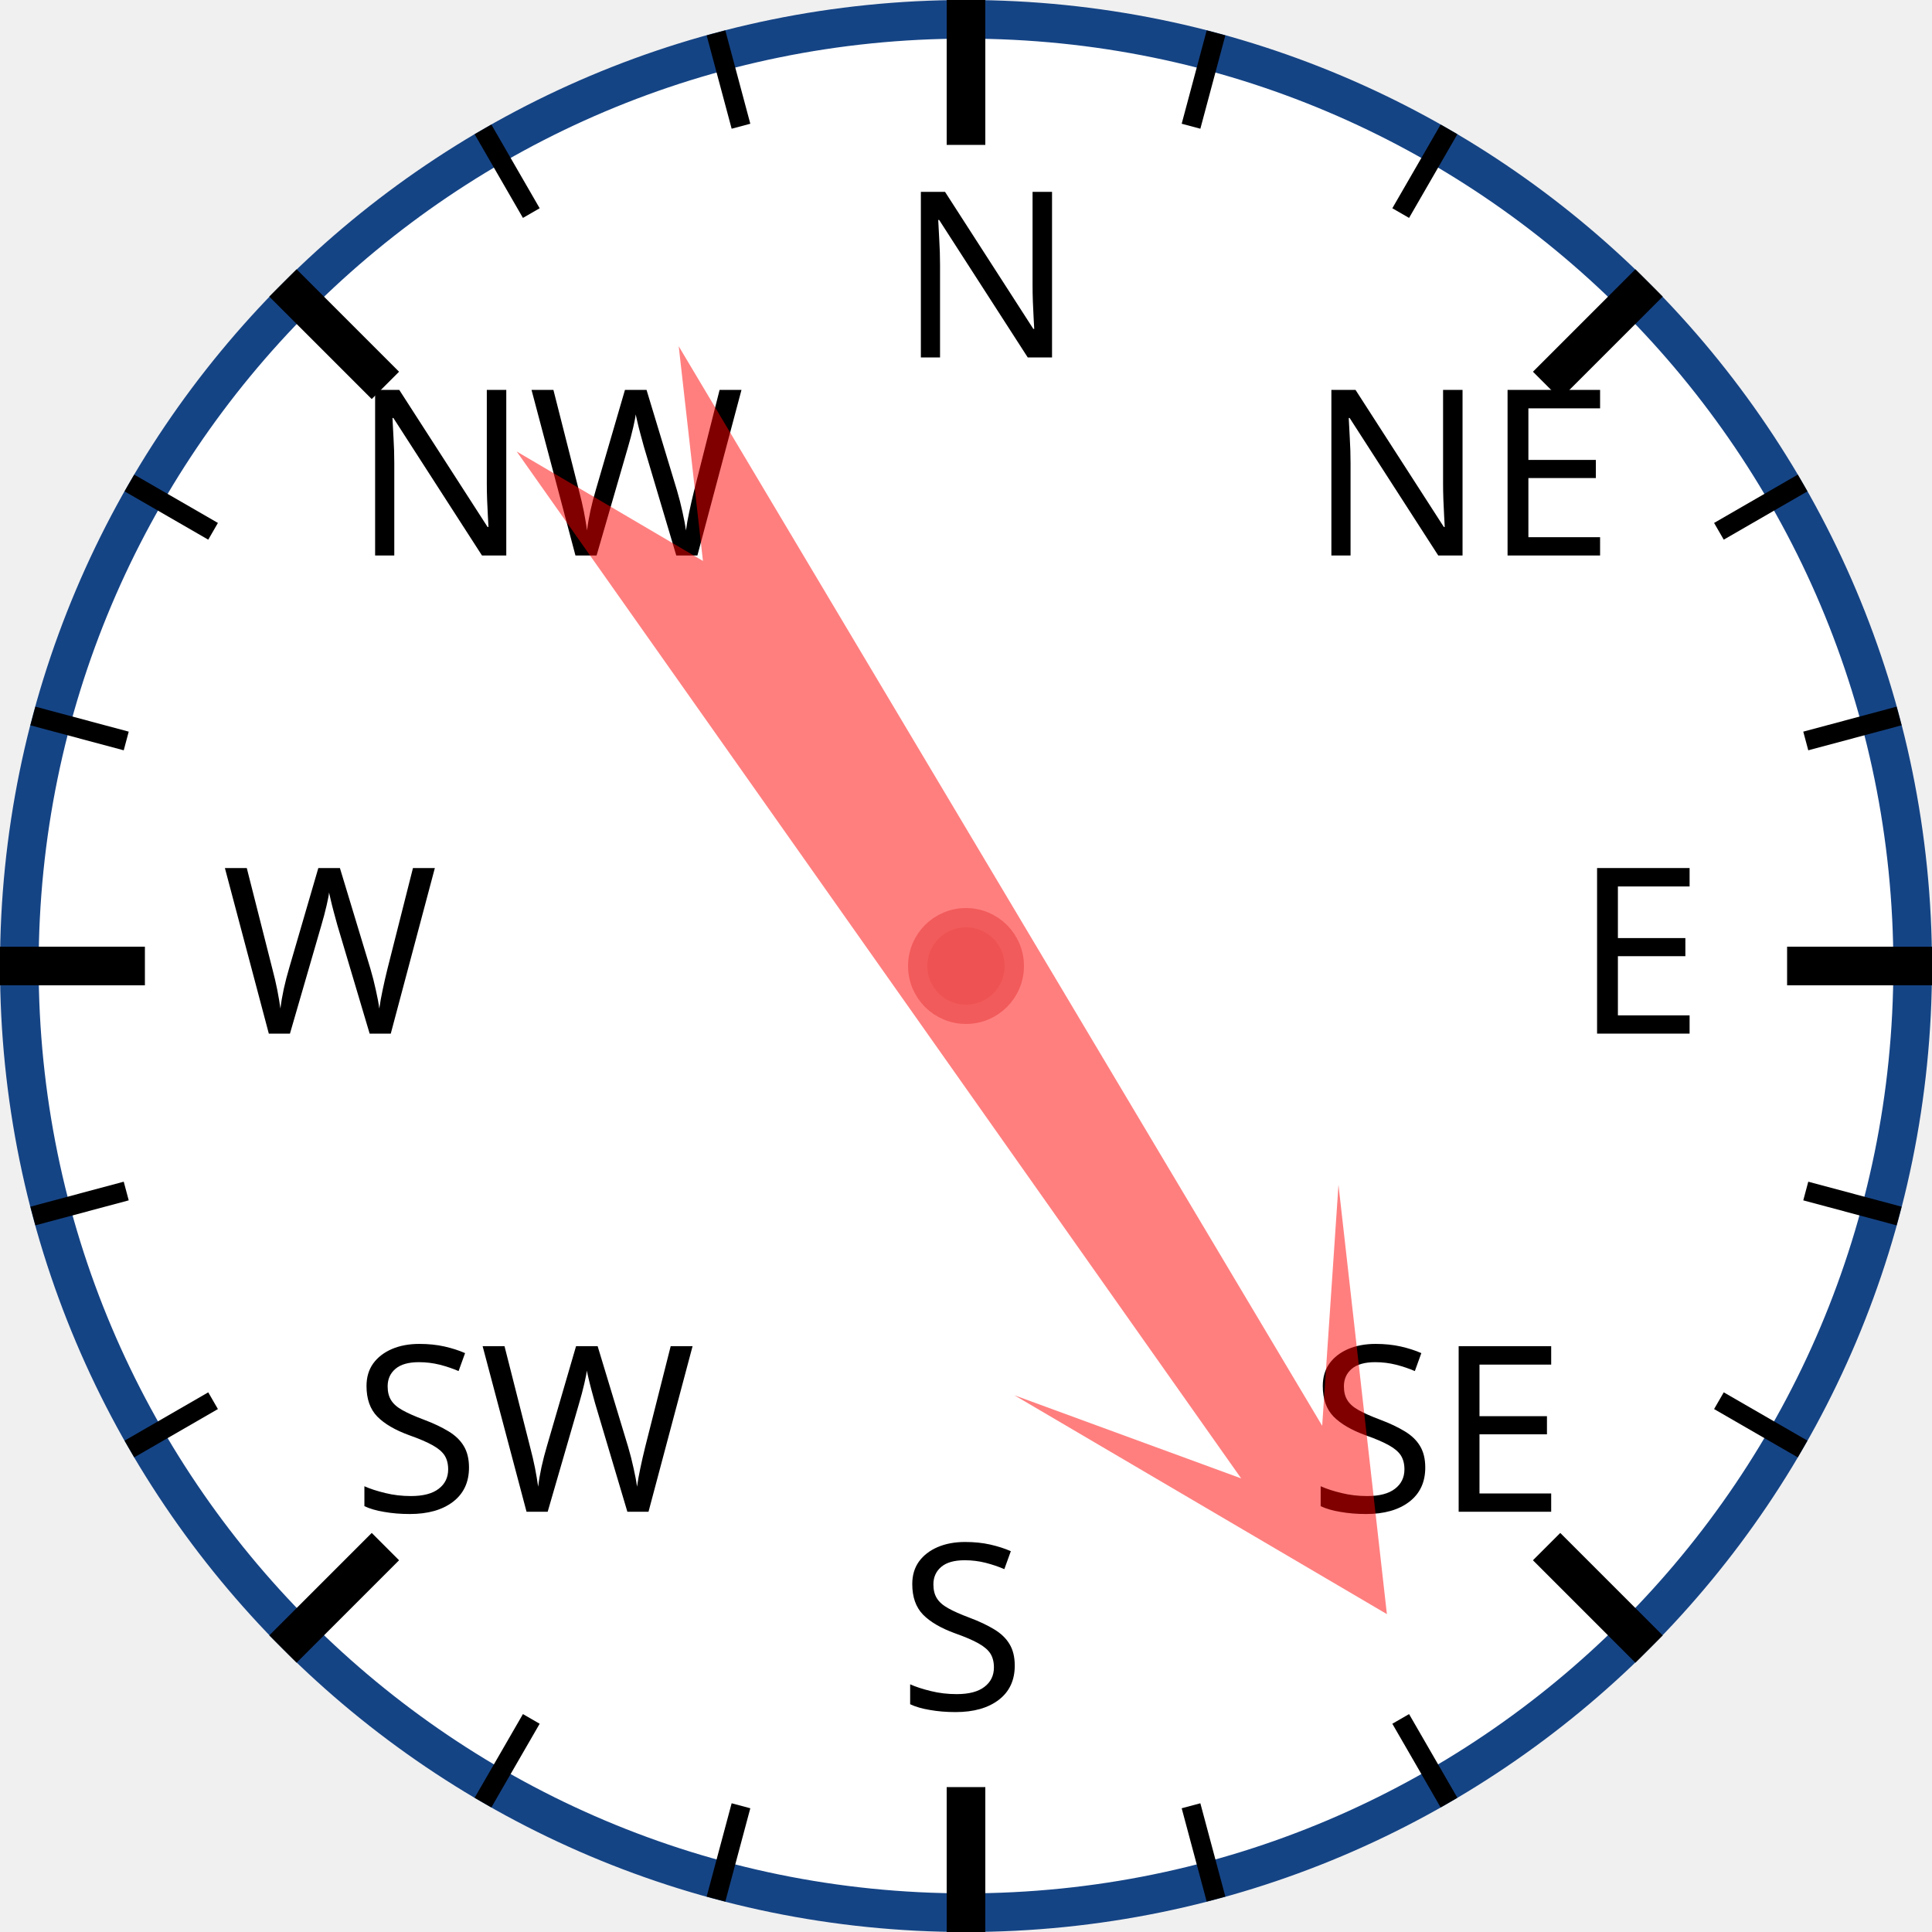
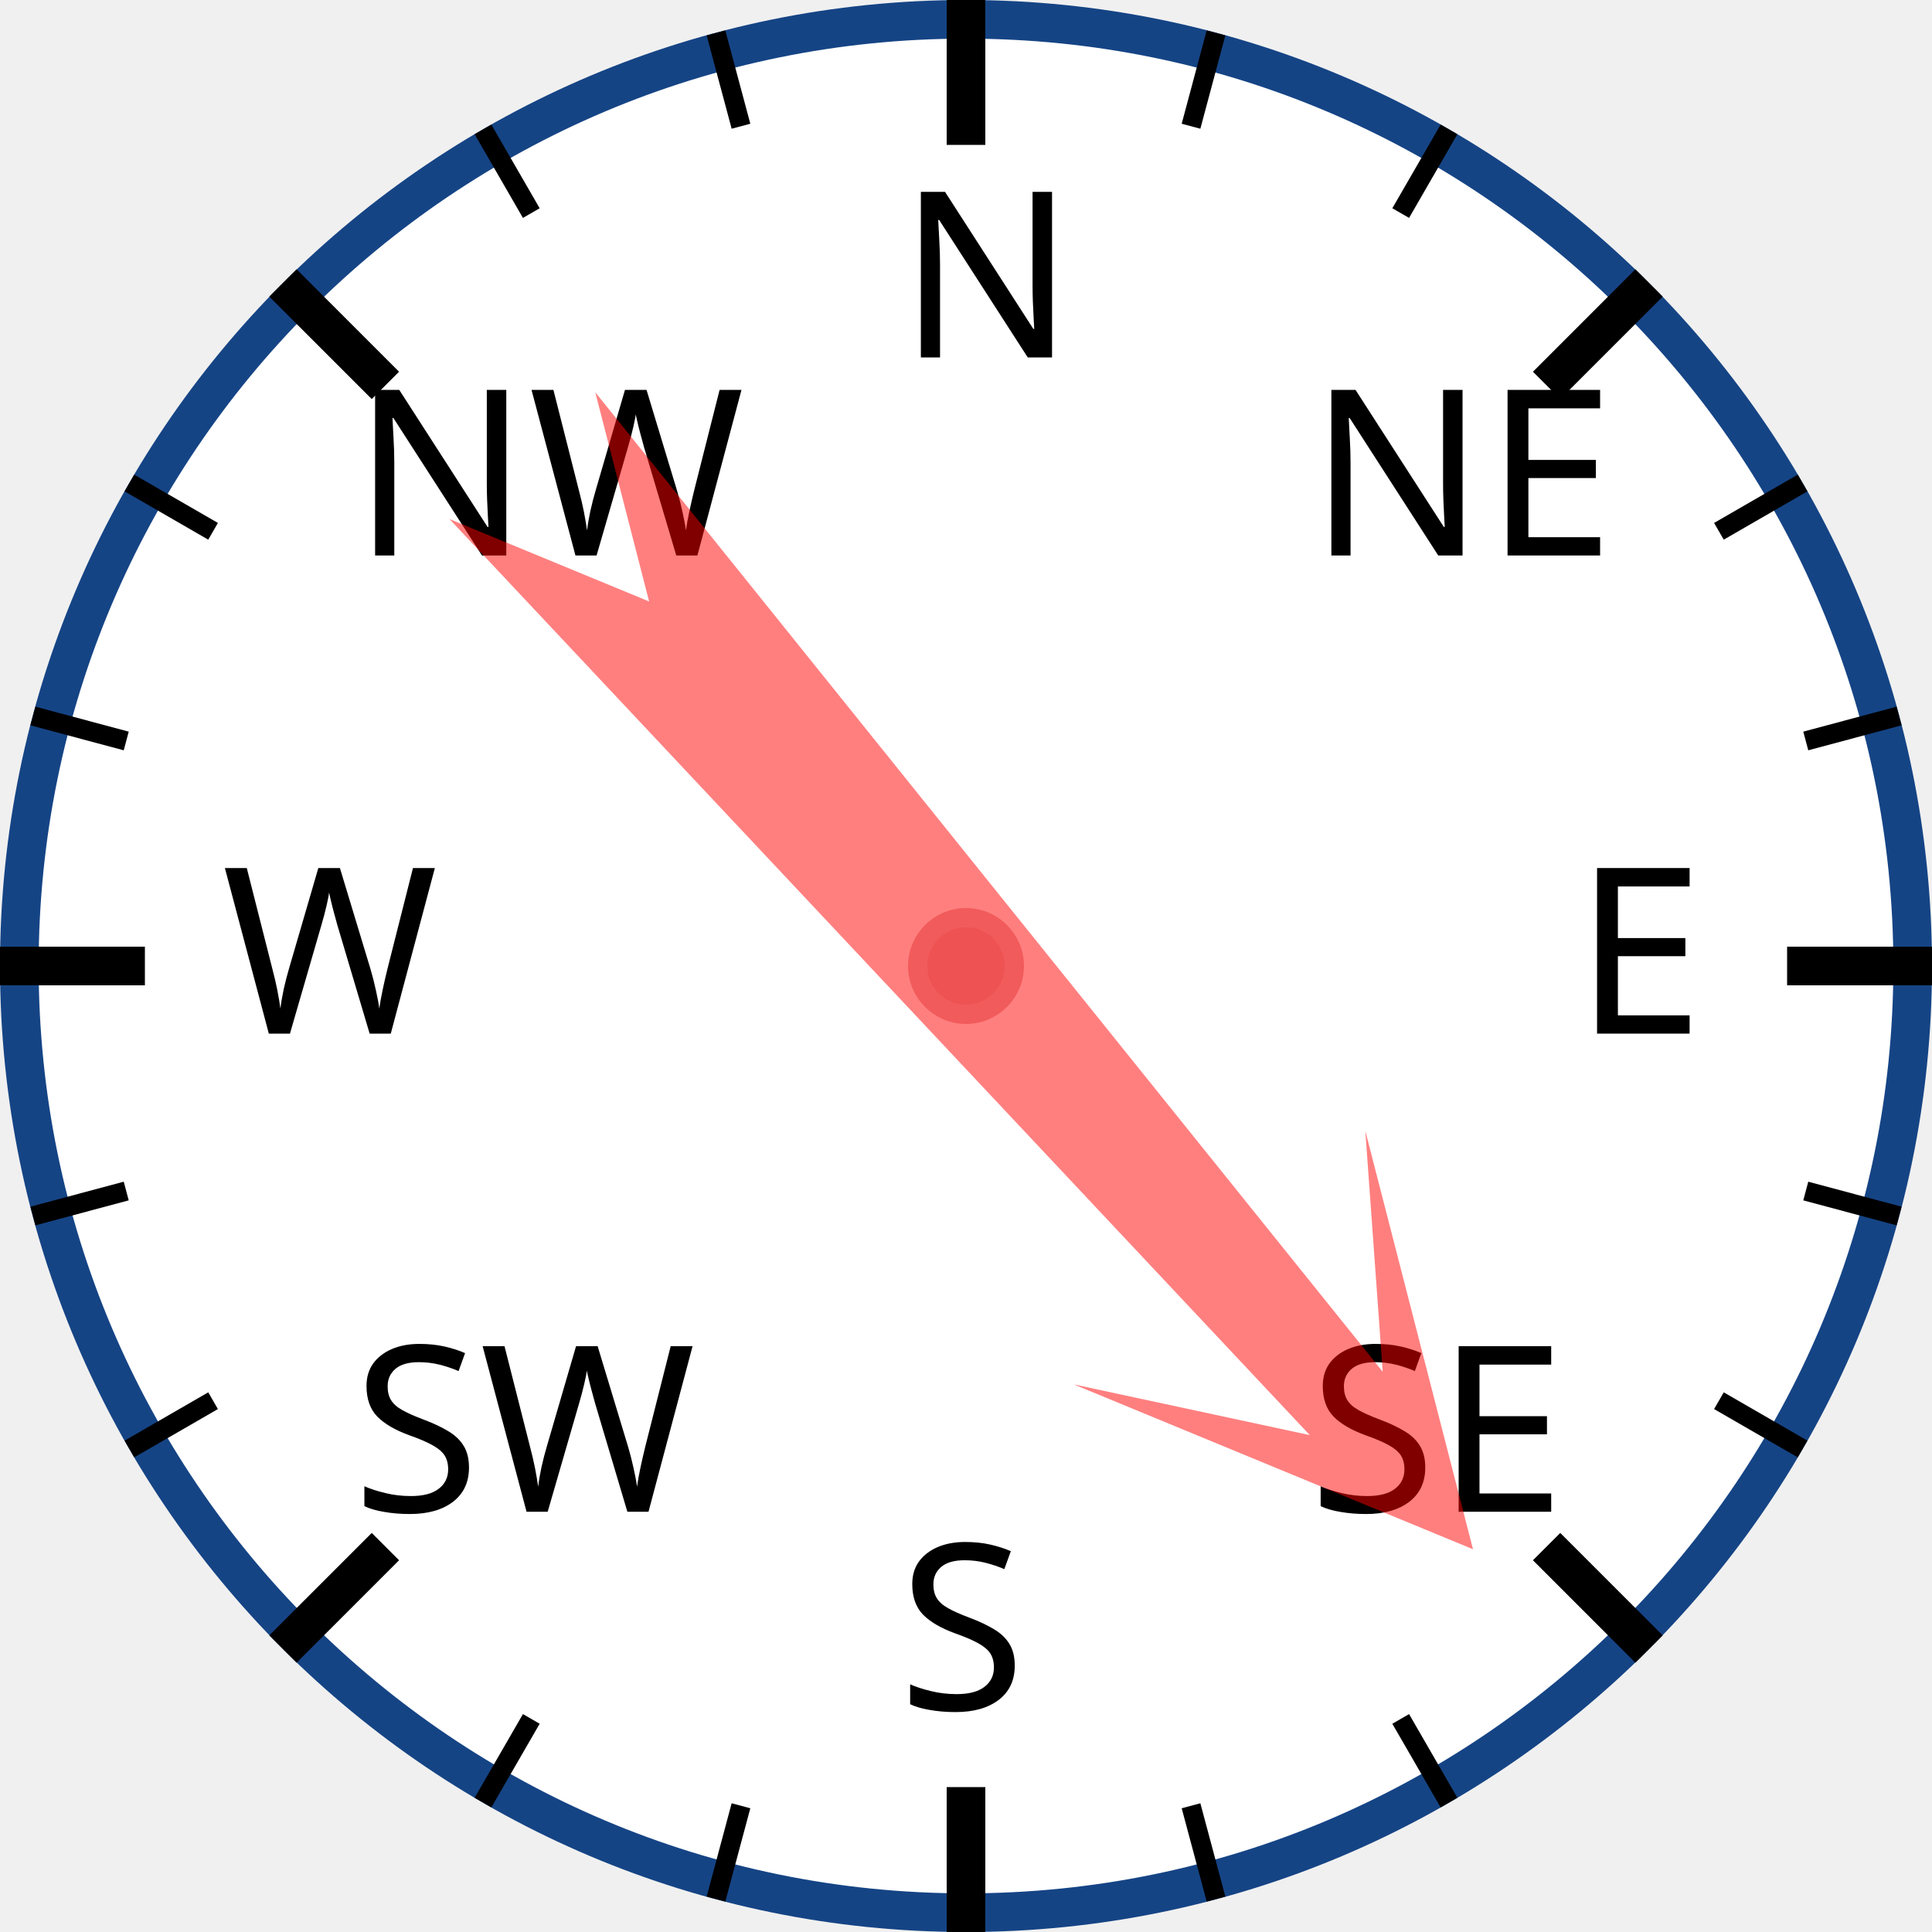
<svg xmlns="http://www.w3.org/2000/svg" width="120px" height="120px" viewBox="0 0 200 200">
  <circle cx="100" cy="100" r="98" style="fill: white; stroke: #154485; stroke-width: 4;" />
  <text x="93.0" y="37.0" style="font-family: sans-serif; font-size: 18pt;">N</text>
  <line x1="100.0" y1="0.0" x2="100.0" y2="15.0" style="stroke: black; stroke-width: 4;" />
  <line x1="74.118" y1="3.407" x2="76.706" y2="13.067" style="stroke: black; stroke-width: 2;" />
  <line x1="50" y1="13.397" x2="55" y2="22.058" style="stroke: black; stroke-width: 2;" />
  <text x="36.503" y="57.503" style="font-family: sans-serif; font-size: 18pt;">NW</text>
  <line x1="29.289" y1="29.289" x2="39.896" y2="39.896" style="stroke: black; stroke-width: 4;" />
  <line x1="13.397" y1="50" x2="22.058" y2="55" style="stroke: black; stroke-width: 2;" />
  <line x1="3.407" y1="74.118" x2="13.067" y2="76.706" style="stroke: black; stroke-width: 2;" />
  <text x="23.0" y="107.0" style="font-family: sans-serif; font-size: 18pt;">W</text>
  <line x1="0.0" y1="100.0" x2="15.0" y2="100.0" style="stroke: black; stroke-width: 4;" />
  <line x1="3.407" y1="125.882" x2="13.067" y2="123.294" style="stroke: black; stroke-width: 2;" />
  <line x1="13.397" y1="150" x2="22.058" y2="145" style="stroke: black; stroke-width: 2;" />
  <text x="36.503" y="156.497" style="font-family: sans-serif; font-size: 18pt;">SW</text>
  <line x1="29.289" y1="170.711" x2="39.896" y2="160.104" style="stroke: black; stroke-width: 4;" />
  <line x1="50" y1="186.603" x2="55" y2="177.942" style="stroke: black; stroke-width: 2;" />
  <line x1="74.118" y1="196.593" x2="76.706" y2="186.933" style="stroke: black; stroke-width: 2;" />
  <text x="93" y="177.0" style="font-family: sans-serif; font-size: 18pt;">S</text>
  <line x1="100" y1="200.0" x2="100" y2="185.0" style="stroke: black; stroke-width: 4;" />
  <line x1="125.882" y1="196.593" x2="123.294" y2="186.933" style="stroke: black; stroke-width: 2;" />
  <line x1="150.0" y1="186.603" x2="145.0" y2="177.942" style="stroke: black; stroke-width: 2;" />
  <text x="135.497" y="156.497" style="font-family: sans-serif; font-size: 18pt;">SE</text>
  <line x1="170.711" y1="170.711" x2="160.104" y2="160.104" style="stroke: black; stroke-width: 4;" />
  <line x1="186.603" y1="150" x2="177.942" y2="145" style="stroke: black; stroke-width: 2;" />
  <line x1="196.593" y1="125.882" x2="186.933" y2="123.294" style="stroke: black; stroke-width: 2;" />
  <text x="163.0" y="107" style="font-family: sans-serif; font-size: 18pt;">E</text>
  <line x1="200.0" y1="100" x2="185.0" y2="100" style="stroke: black; stroke-width: 4;" />
  <line x1="196.593" y1="74.118" x2="186.933" y2="76.706" style="stroke: black; stroke-width: 2;" />
  <line x1="186.603" y1="50" x2="177.942" y2="55" style="stroke: black; stroke-width: 2;" />
  <text x="135.497" y="57.503" style="font-family: sans-serif; font-size: 18pt;">NE</text>
  <line x1="170.711" y1="29.289" x2="160.104" y2="39.896" style="stroke: black; stroke-width: 4;" />
  <line x1="150" y1="13.397" x2="145" y2="22.058" style="stroke: black; stroke-width: 2;" />
  <line x1="125.882" y1="3.407" x2="123.294" y2="13.067" style="stroke: black; stroke-width: 2;" />
-   <polygon points="100 20 120 60 105 40 110 170 100 150 90 170 95 40 80 60" style="fill: red; fill-opacity: 0.5;" transform="rotate(147,100,100)" />
+   <polygon points="100 20 120 60 105 40 110 170 100 150 90 170 95 40 80 60" style="fill: red; fill-opacity: 0.5;" transform="rotate(139,100,100)" />
  <circle cx="100" cy="100" r="5" style="fill: #EE5252; stroke: #F25B5B; stroke-width: 2;" />
</svg>
